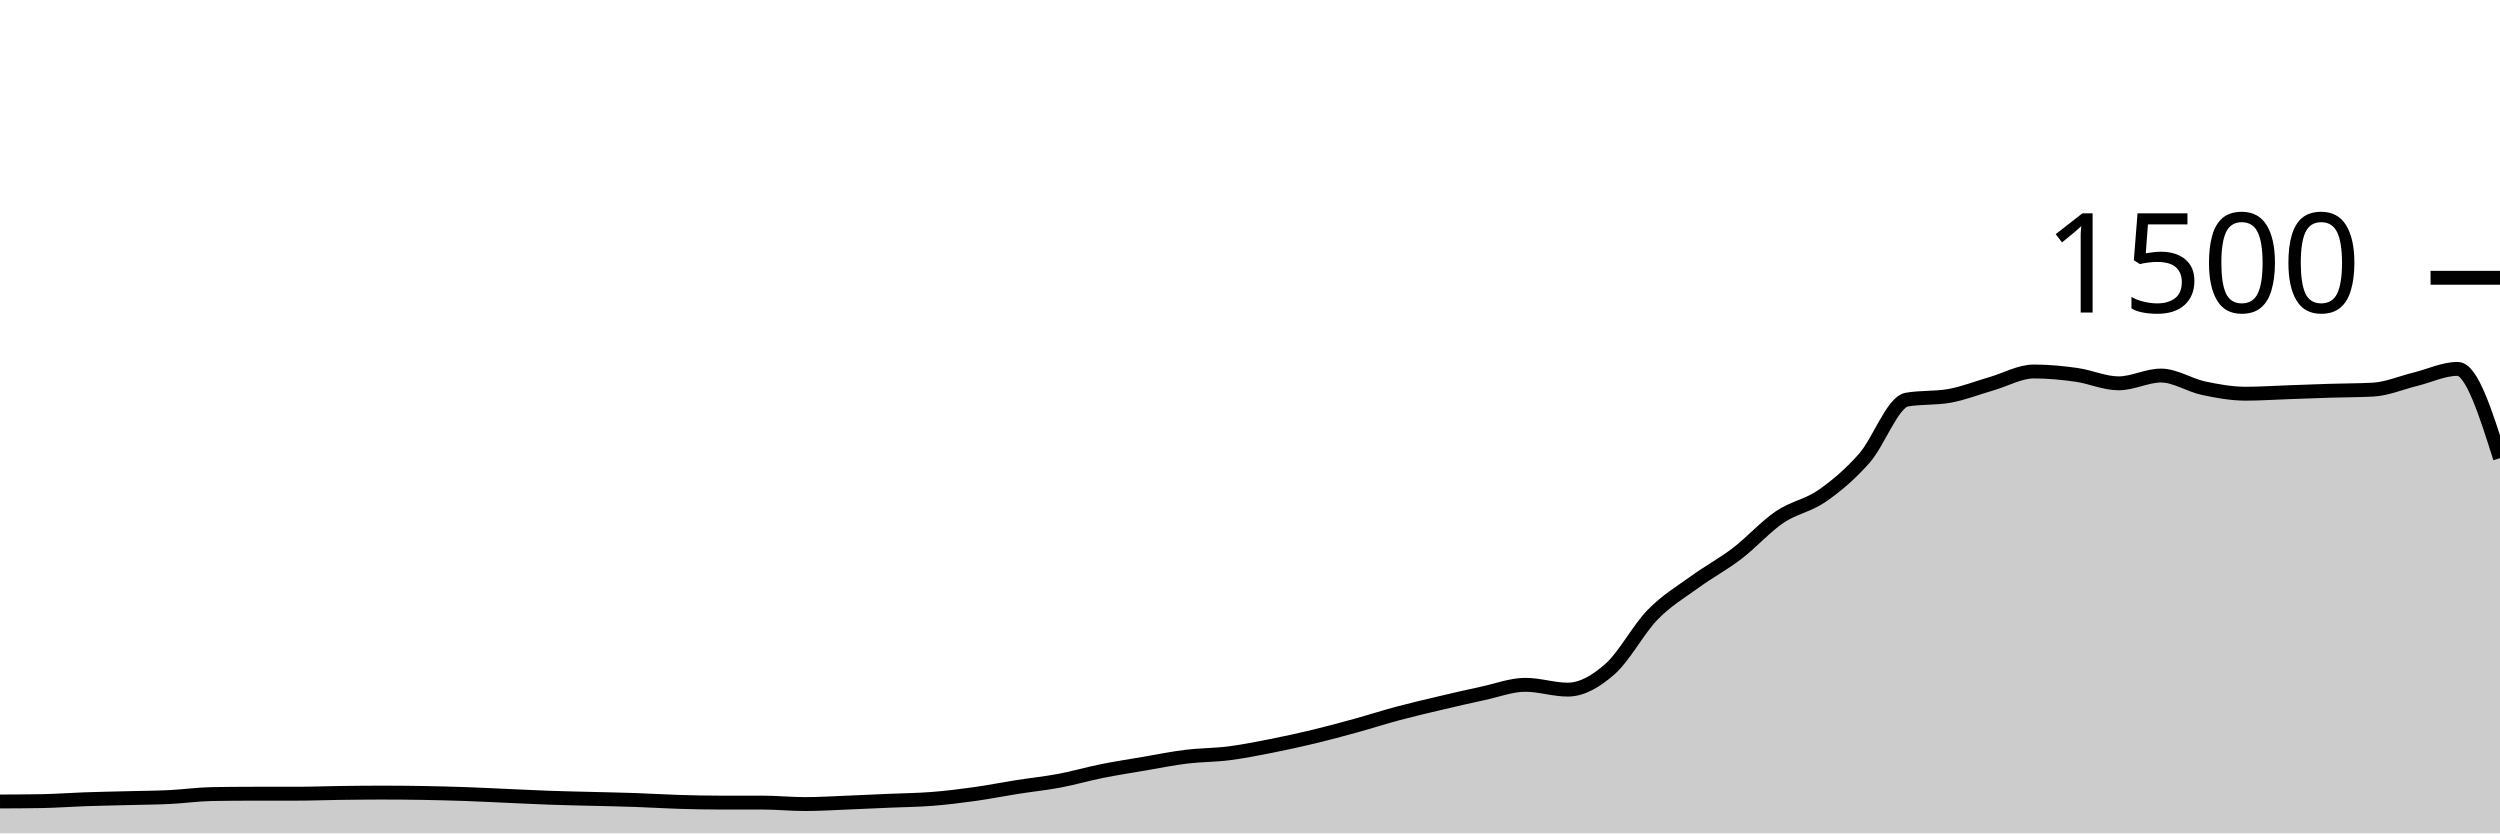
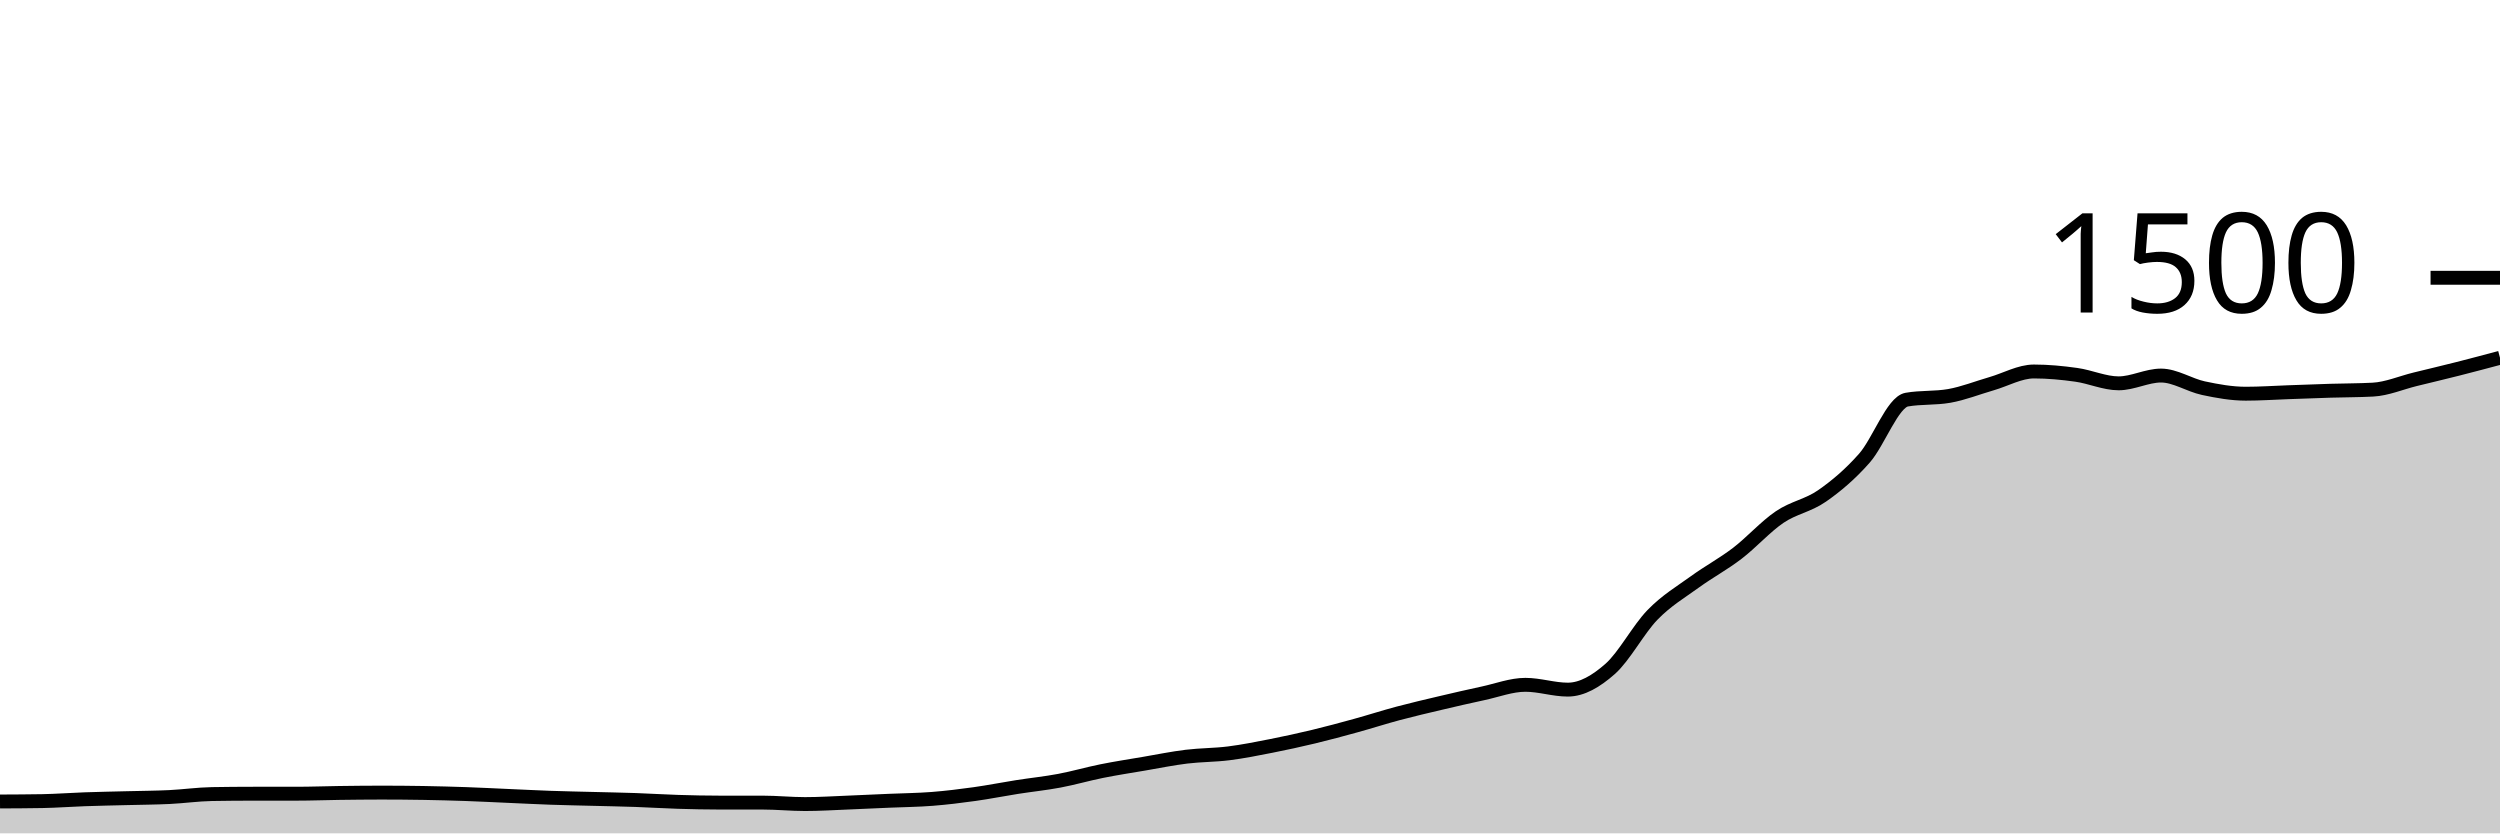
<svg xmlns="http://www.w3.org/2000/svg" viewBox="0 0 180 60">
  <g transform="translate(0,20)">
-     <path class="area" fill="rgba(0, 0, 0, 0.2)" d="M0,37.707C1.017,37.702,2.034,37.698,3.051,37.68C4.068,37.662,5.085,37.582,6.102,37.547C7.119,37.511,8.136,37.493,9.153,37.467C10.169,37.44,11.186,37.436,12.203,37.387C13.22,37.338,14.237,37.191,15.254,37.173C16.271,37.156,17.288,37.147,18.305,37.147C19.322,37.147,20.339,37.147,21.356,37.147C22.373,37.147,23.39,37.107,24.407,37.093C25.424,37.08,26.441,37.067,27.458,37.067C28.475,37.067,29.492,37.076,30.508,37.093C31.525,37.111,32.542,37.138,33.559,37.173C34.576,37.209,35.593,37.262,36.61,37.307C37.627,37.351,38.644,37.404,39.661,37.44C40.678,37.476,41.695,37.493,42.712,37.52C43.729,37.547,44.746,37.564,45.763,37.6C46.78,37.636,47.797,37.702,48.814,37.733C49.831,37.764,50.847,37.787,51.864,37.787C52.881,37.787,53.898,37.787,54.915,37.787C55.932,37.787,56.949,37.893,57.966,37.893C58.983,37.893,60,37.827,61.017,37.787C62.034,37.747,63.051,37.698,64.068,37.653C65.085,37.609,66.102,37.6,67.119,37.52C68.136,37.44,69.153,37.316,70.169,37.173C71.186,37.031,72.203,36.827,73.22,36.667C74.237,36.507,75.254,36.404,76.271,36.213C77.288,36.022,78.305,35.724,79.322,35.52C80.339,35.316,81.356,35.16,82.373,34.987C83.39,34.813,84.407,34.604,85.424,34.48C86.441,34.356,87.458,34.369,88.475,34.24C89.492,34.111,90.508,33.907,91.525,33.707C92.542,33.507,93.559,33.284,94.576,33.04C95.593,32.796,96.61,32.52,97.627,32.24C98.644,31.96,99.661,31.631,100.678,31.36C101.695,31.089,102.712,30.853,103.729,30.613C104.746,30.373,105.763,30.138,106.78,29.92C107.797,29.702,108.814,29.307,109.831,29.307C110.847,29.307,111.864,29.653,112.881,29.653C113.898,29.653,114.915,29.058,115.932,28.16C116.949,27.262,117.966,25.311,118.983,24.267C120,23.222,121.017,22.631,122.034,21.893C123.051,21.156,124.068,20.618,125.085,19.84C126.102,19.062,127.119,17.916,128.136,17.227C129.153,16.538,130.169,16.413,131.186,15.707C132.203,15,133.22,14.142,134.237,12.987C135.254,11.831,136.271,8.951,137.288,8.773C138.305,8.596,139.322,8.684,140.339,8.507C141.356,8.329,142.373,7.92,143.39,7.627C144.407,7.333,145.424,6.747,146.441,6.747C147.458,6.747,148.475,6.844,149.492,6.987C150.508,7.129,151.525,7.6,152.542,7.6C153.559,7.6,154.576,7.04,155.593,7.04C156.61,7.04,157.627,7.729,158.644,7.947C159.661,8.164,160.678,8.347,161.695,8.347C162.712,8.347,163.729,8.276,164.746,8.24C165.763,8.204,166.78,8.164,167.797,8.133C168.814,8.102,169.831,8.107,170.847,8.053C171.864,8,172.881,7.556,173.898,7.307C174.915,7.058,175.932,6.56,176.949,6.56C177.966,6.56,178.983,9.773,180,12.987L180,40C178.983,40,177.966,40,176.949,40C175.932,40,174.915,40,173.898,40C172.881,40,171.864,40,170.847,40C169.831,40,168.814,40,167.797,40C166.78,40,165.763,40,164.746,40C163.729,40,162.712,40,161.695,40C160.678,40,159.661,40,158.644,40C157.627,40,156.61,40,155.593,40C154.576,40,153.559,40,152.542,40C151.525,40,150.508,40,149.492,40C148.475,40,147.458,40,146.441,40C145.424,40,144.407,40,143.39,40C142.373,40,141.356,40,140.339,40C139.322,40,138.305,40,137.288,40C136.271,40,135.254,40,134.237,40C133.22,40,132.203,40,131.186,40C130.169,40,129.153,40,128.136,40C127.119,40,126.102,40,125.085,40C124.068,40,123.051,40,122.034,40C121.017,40,120,40,118.983,40C117.966,40,116.949,40,115.932,40C114.915,40,113.898,40,112.881,40C111.864,40,110.847,40,109.831,40C108.814,40,107.797,40,106.78,40C105.763,40,104.746,40,103.729,40C102.712,40,101.695,40,100.678,40C99.661,40,98.644,40,97.627,40C96.61,40,95.593,40,94.576,40C93.559,40,92.542,40,91.525,40C90.508,40,89.492,40,88.475,40C87.458,40,86.441,40,85.424,40C84.407,40,83.39,40,82.373,40C81.356,40,80.339,40,79.322,40C78.305,40,77.288,40,76.271,40C75.254,40,74.237,40,73.22,40C72.203,40,71.186,40,70.169,40C69.153,40,68.136,40,67.119,40C66.102,40,65.085,40,64.068,40C63.051,40,62.034,40,61.017,40C60,40,58.983,40,57.966,40C56.949,40,55.932,40,54.915,40C53.898,40,52.881,40,51.864,40C50.847,40,49.831,40,48.814,40C47.797,40,46.78,40,45.763,40C44.746,40,43.729,40,42.712,40C41.695,40,40.678,40,39.661,40C38.644,40,37.627,40,36.61,40C35.593,40,34.576,40,33.559,40C32.542,40,31.525,40,30.508,40C29.492,40,28.475,40,27.458,40C26.441,40,25.424,40,24.407,40C23.39,40,22.373,40,21.356,40C20.339,40,19.322,40,18.305,40C17.288,40,16.271,40,15.254,40C14.237,40,13.22,40,12.203,40C11.186,40,10.169,40,9.153,40C8.136,40,7.119,40,6.102,40C5.085,40,4.068,40,3.051,40C2.034,40,1.017,40,0,40Z" />
-     <path class="line" stroke="black" fill="none" d="M0,37.707C1.017,37.702,2.034,37.698,3.051,37.68C4.068,37.662,5.085,37.582,6.102,37.547C7.119,37.511,8.136,37.493,9.153,37.467C10.169,37.44,11.186,37.436,12.203,37.387C13.22,37.338,14.237,37.191,15.254,37.173C16.271,37.156,17.288,37.147,18.305,37.147C19.322,37.147,20.339,37.147,21.356,37.147C22.373,37.147,23.39,37.107,24.407,37.093C25.424,37.08,26.441,37.067,27.458,37.067C28.475,37.067,29.492,37.076,30.508,37.093C31.525,37.111,32.542,37.138,33.559,37.173C34.576,37.209,35.593,37.262,36.61,37.307C37.627,37.351,38.644,37.404,39.661,37.44C40.678,37.476,41.695,37.493,42.712,37.52C43.729,37.547,44.746,37.564,45.763,37.6C46.78,37.636,47.797,37.702,48.814,37.733C49.831,37.764,50.847,37.787,51.864,37.787C52.881,37.787,53.898,37.787,54.915,37.787C55.932,37.787,56.949,37.893,57.966,37.893C58.983,37.893,60,37.827,61.017,37.787C62.034,37.747,63.051,37.698,64.068,37.653C65.085,37.609,66.102,37.6,67.119,37.52C68.136,37.44,69.153,37.316,70.169,37.173C71.186,37.031,72.203,36.827,73.22,36.667C74.237,36.507,75.254,36.404,76.271,36.213C77.288,36.022,78.305,35.724,79.322,35.52C80.339,35.316,81.356,35.16,82.373,34.987C83.39,34.813,84.407,34.604,85.424,34.48C86.441,34.356,87.458,34.369,88.475,34.24C89.492,34.111,90.508,33.907,91.525,33.707C92.542,33.507,93.559,33.284,94.576,33.04C95.593,32.796,96.61,32.52,97.627,32.24C98.644,31.96,99.661,31.631,100.678,31.36C101.695,31.089,102.712,30.853,103.729,30.613C104.746,30.373,105.763,30.138,106.78,29.92C107.797,29.702,108.814,29.307,109.831,29.307C110.847,29.307,111.864,29.653,112.881,29.653C113.898,29.653,114.915,29.058,115.932,28.16C116.949,27.262,117.966,25.311,118.983,24.267C120,23.222,121.017,22.631,122.034,21.893C123.051,21.156,124.068,20.618,125.085,19.84C126.102,19.062,127.119,17.916,128.136,17.227C129.153,16.538,130.169,16.413,131.186,15.707C132.203,15,133.22,14.142,134.237,12.987C135.254,11.831,136.271,8.951,137.288,8.773C138.305,8.596,139.322,8.684,140.339,8.507C141.356,8.329,142.373,7.92,143.39,7.627C144.407,7.333,145.424,6.747,146.441,6.747C147.458,6.747,148.475,6.844,149.492,6.987C150.508,7.129,151.525,7.6,152.542,7.6C153.559,7.6,154.576,7.04,155.593,7.04C156.61,7.04,157.627,7.729,158.644,7.947C159.661,8.164,160.678,8.347,161.695,8.347C162.712,8.347,163.729,8.276,164.746,8.24C165.763,8.204,166.78,8.164,167.797,8.133C168.814,8.102,169.831,8.107,170.847,8.053C171.864,8,172.881,7.556,173.898,7.307C174.915,7.058,175.932,6.56,176.949,6.56C177.966,6.56,178.983,9.773,180,12.987" />
+     <path class="area" fill="rgba(0, 0, 0, 0.2)" d="M0,37.707C1.017,37.702,2.034,37.698,3.051,37.68C4.068,37.662,5.085,37.582,6.102,37.547C7.119,37.511,8.136,37.493,9.153,37.467C10.169,37.44,11.186,37.436,12.203,37.387C13.22,37.338,14.237,37.191,15.254,37.173C16.271,37.156,17.288,37.147,18.305,37.147C19.322,37.147,20.339,37.147,21.356,37.147C22.373,37.147,23.39,37.107,24.407,37.093C25.424,37.08,26.441,37.067,27.458,37.067C28.475,37.067,29.492,37.076,30.508,37.093C31.525,37.111,32.542,37.138,33.559,37.173C34.576,37.209,35.593,37.262,36.61,37.307C37.627,37.351,38.644,37.404,39.661,37.44C40.678,37.476,41.695,37.493,42.712,37.52C43.729,37.547,44.746,37.564,45.763,37.6C46.78,37.636,47.797,37.702,48.814,37.733C49.831,37.764,50.847,37.787,51.864,37.787C52.881,37.787,53.898,37.787,54.915,37.787C55.932,37.787,56.949,37.893,57.966,37.893C58.983,37.893,60,37.827,61.017,37.787C62.034,37.747,63.051,37.698,64.068,37.653C65.085,37.609,66.102,37.6,67.119,37.52C68.136,37.44,69.153,37.316,70.169,37.173C71.186,37.031,72.203,36.827,73.22,36.667C74.237,36.507,75.254,36.404,76.271,36.213C77.288,36.022,78.305,35.724,79.322,35.52C80.339,35.316,81.356,35.16,82.373,34.987C83.39,34.813,84.407,34.604,85.424,34.48C86.441,34.356,87.458,34.369,88.475,34.24C89.492,34.111,90.508,33.907,91.525,33.707C92.542,33.507,93.559,33.284,94.576,33.04C95.593,32.796,96.61,32.52,97.627,32.24C98.644,31.96,99.661,31.631,100.678,31.36C101.695,31.089,102.712,30.853,103.729,30.613C104.746,30.373,105.763,30.138,106.78,29.92C107.797,29.702,108.814,29.307,109.831,29.307C110.847,29.307,111.864,29.653,112.881,29.653C113.898,29.653,114.915,29.058,115.932,28.16C116.949,27.262,117.966,25.311,118.983,24.267C120,23.222,121.017,22.631,122.034,21.893C123.051,21.156,124.068,20.618,125.085,19.84C126.102,19.062,127.119,17.916,128.136,17.227C129.153,16.538,130.169,16.413,131.186,15.707C132.203,15,133.22,14.142,134.237,12.987C135.254,11.831,136.271,8.951,137.288,8.773C138.305,8.596,139.322,8.684,140.339,8.507C141.356,8.329,142.373,7.92,143.39,7.627C144.407,7.333,145.424,6.747,146.441,6.747C147.458,6.747,148.475,6.844,149.492,6.987C150.508,7.129,151.525,7.6,152.542,7.6C153.559,7.6,154.576,7.04,155.593,7.04C156.61,7.04,157.627,7.729,158.644,7.947C159.661,8.164,160.678,8.347,161.695,8.347C162.712,8.347,163.729,8.276,164.746,8.24C165.763,8.204,166.78,8.164,167.797,8.133C168.814,8.102,169.831,8.107,170.847,8.053C171.864,8,172.881,7.556,173.898,7.307C174.915,7.058,175.932,6.818,176.949,6.56C177.966,6.302,178.983,6.031,180,5.76L180,40C178.983,40,177.966,40,176.949,40C175.932,40,174.915,40,173.898,40C172.881,40,171.864,40,170.847,40C169.831,40,168.814,40,167.797,40C166.78,40,165.763,40,164.746,40C163.729,40,162.712,40,161.695,40C160.678,40,159.661,40,158.644,40C157.627,40,156.61,40,155.593,40C154.576,40,153.559,40,152.542,40C151.525,40,150.508,40,149.492,40C148.475,40,147.458,40,146.441,40C145.424,40,144.407,40,143.39,40C142.373,40,141.356,40,140.339,40C139.322,40,138.305,40,137.288,40C136.271,40,135.254,40,134.237,40C133.22,40,132.203,40,131.186,40C130.169,40,129.153,40,128.136,40C127.119,40,126.102,40,125.085,40C124.068,40,123.051,40,122.034,40C121.017,40,120,40,118.983,40C117.966,40,116.949,40,115.932,40C114.915,40,113.898,40,112.881,40C111.864,40,110.847,40,109.831,40C108.814,40,107.797,40,106.78,40C105.763,40,104.746,40,103.729,40C102.712,40,101.695,40,100.678,40C99.661,40,98.644,40,97.627,40C96.61,40,95.593,40,94.576,40C93.559,40,92.542,40,91.525,40C90.508,40,89.492,40,88.475,40C87.458,40,86.441,40,85.424,40C84.407,40,83.39,40,82.373,40C81.356,40,80.339,40,79.322,40C78.305,40,77.288,40,76.271,40C75.254,40,74.237,40,73.22,40C72.203,40,71.186,40,70.169,40C69.153,40,68.136,40,67.119,40C66.102,40,65.085,40,64.068,40C63.051,40,62.034,40,61.017,40C60,40,58.983,40,57.966,40C56.949,40,55.932,40,54.915,40C53.898,40,52.881,40,51.864,40C50.847,40,49.831,40,48.814,40C47.797,40,46.78,40,45.763,40C44.746,40,43.729,40,42.712,40C41.695,40,40.678,40,39.661,40C38.644,40,37.627,40,36.61,40C35.593,40,34.576,40,33.559,40C32.542,40,31.525,40,30.508,40C29.492,40,28.475,40,27.458,40C26.441,40,25.424,40,24.407,40C23.39,40,22.373,40,21.356,40C20.339,40,19.322,40,18.305,40C17.288,40,16.271,40,15.254,40C14.237,40,13.22,40,12.203,40C11.186,40,10.169,40,9.153,40C8.136,40,7.119,40,6.102,40C5.085,40,4.068,40,3.051,40C2.034,40,1.017,40,0,40Z" />
+     <path class="line" stroke="black" fill="none" d="M0,37.707C1.017,37.702,2.034,37.698,3.051,37.68C4.068,37.662,5.085,37.582,6.102,37.547C7.119,37.511,8.136,37.493,9.153,37.467C10.169,37.44,11.186,37.436,12.203,37.387C13.22,37.338,14.237,37.191,15.254,37.173C16.271,37.156,17.288,37.147,18.305,37.147C19.322,37.147,20.339,37.147,21.356,37.147C22.373,37.147,23.39,37.107,24.407,37.093C25.424,37.08,26.441,37.067,27.458,37.067C28.475,37.067,29.492,37.076,30.508,37.093C31.525,37.111,32.542,37.138,33.559,37.173C34.576,37.209,35.593,37.262,36.61,37.307C37.627,37.351,38.644,37.404,39.661,37.44C40.678,37.476,41.695,37.493,42.712,37.52C43.729,37.547,44.746,37.564,45.763,37.6C46.78,37.636,47.797,37.702,48.814,37.733C49.831,37.764,50.847,37.787,51.864,37.787C52.881,37.787,53.898,37.787,54.915,37.787C55.932,37.787,56.949,37.893,57.966,37.893C58.983,37.893,60,37.827,61.017,37.787C62.034,37.747,63.051,37.698,64.068,37.653C65.085,37.609,66.102,37.6,67.119,37.52C68.136,37.44,69.153,37.316,70.169,37.173C71.186,37.031,72.203,36.827,73.22,36.667C74.237,36.507,75.254,36.404,76.271,36.213C77.288,36.022,78.305,35.724,79.322,35.52C80.339,35.316,81.356,35.16,82.373,34.987C83.39,34.813,84.407,34.604,85.424,34.48C86.441,34.356,87.458,34.369,88.475,34.24C89.492,34.111,90.508,33.907,91.525,33.707C92.542,33.507,93.559,33.284,94.576,33.04C95.593,32.796,96.61,32.52,97.627,32.24C98.644,31.96,99.661,31.631,100.678,31.36C101.695,31.089,102.712,30.853,103.729,30.613C104.746,30.373,105.763,30.138,106.78,29.92C107.797,29.702,108.814,29.307,109.831,29.307C110.847,29.307,111.864,29.653,112.881,29.653C113.898,29.653,114.915,29.058,115.932,28.16C116.949,27.262,117.966,25.311,118.983,24.267C120,23.222,121.017,22.631,122.034,21.893C123.051,21.156,124.068,20.618,125.085,19.84C126.102,19.062,127.119,17.916,128.136,17.227C129.153,16.538,130.169,16.413,131.186,15.707C132.203,15,133.22,14.142,134.237,12.987C135.254,11.831,136.271,8.951,137.288,8.773C138.305,8.596,139.322,8.684,140.339,8.507C141.356,8.329,142.373,7.92,143.39,7.627C144.407,7.333,145.424,6.747,146.441,6.747C147.458,6.747,148.475,6.844,149.492,6.987C150.508,7.129,151.525,7.6,152.542,7.6C153.559,7.6,154.576,7.04,155.593,7.04C156.61,7.04,157.627,7.729,158.644,7.947C159.661,8.164,160.678,8.347,161.695,8.347C162.712,8.347,163.729,8.276,164.746,8.24C165.763,8.204,166.78,8.164,167.797,8.133C168.814,8.102,169.831,8.107,170.847,8.053C171.864,8,172.881,7.556,173.898,7.307C174.915,7.058,175.932,6.818,176.949,6.56C177.966,6.302,178.983,6.031,180,5.76" />
    <path class="axis-ceiling" stroke-width="1" stroke="black" fill="none" d="M175,0L180,0" />
    <text class="axis-ceiling-label" font-family="sans-serif" text-anchor="end" font-size="10px" x="170" y="2.5">1500</text>
  </g>
</svg>
